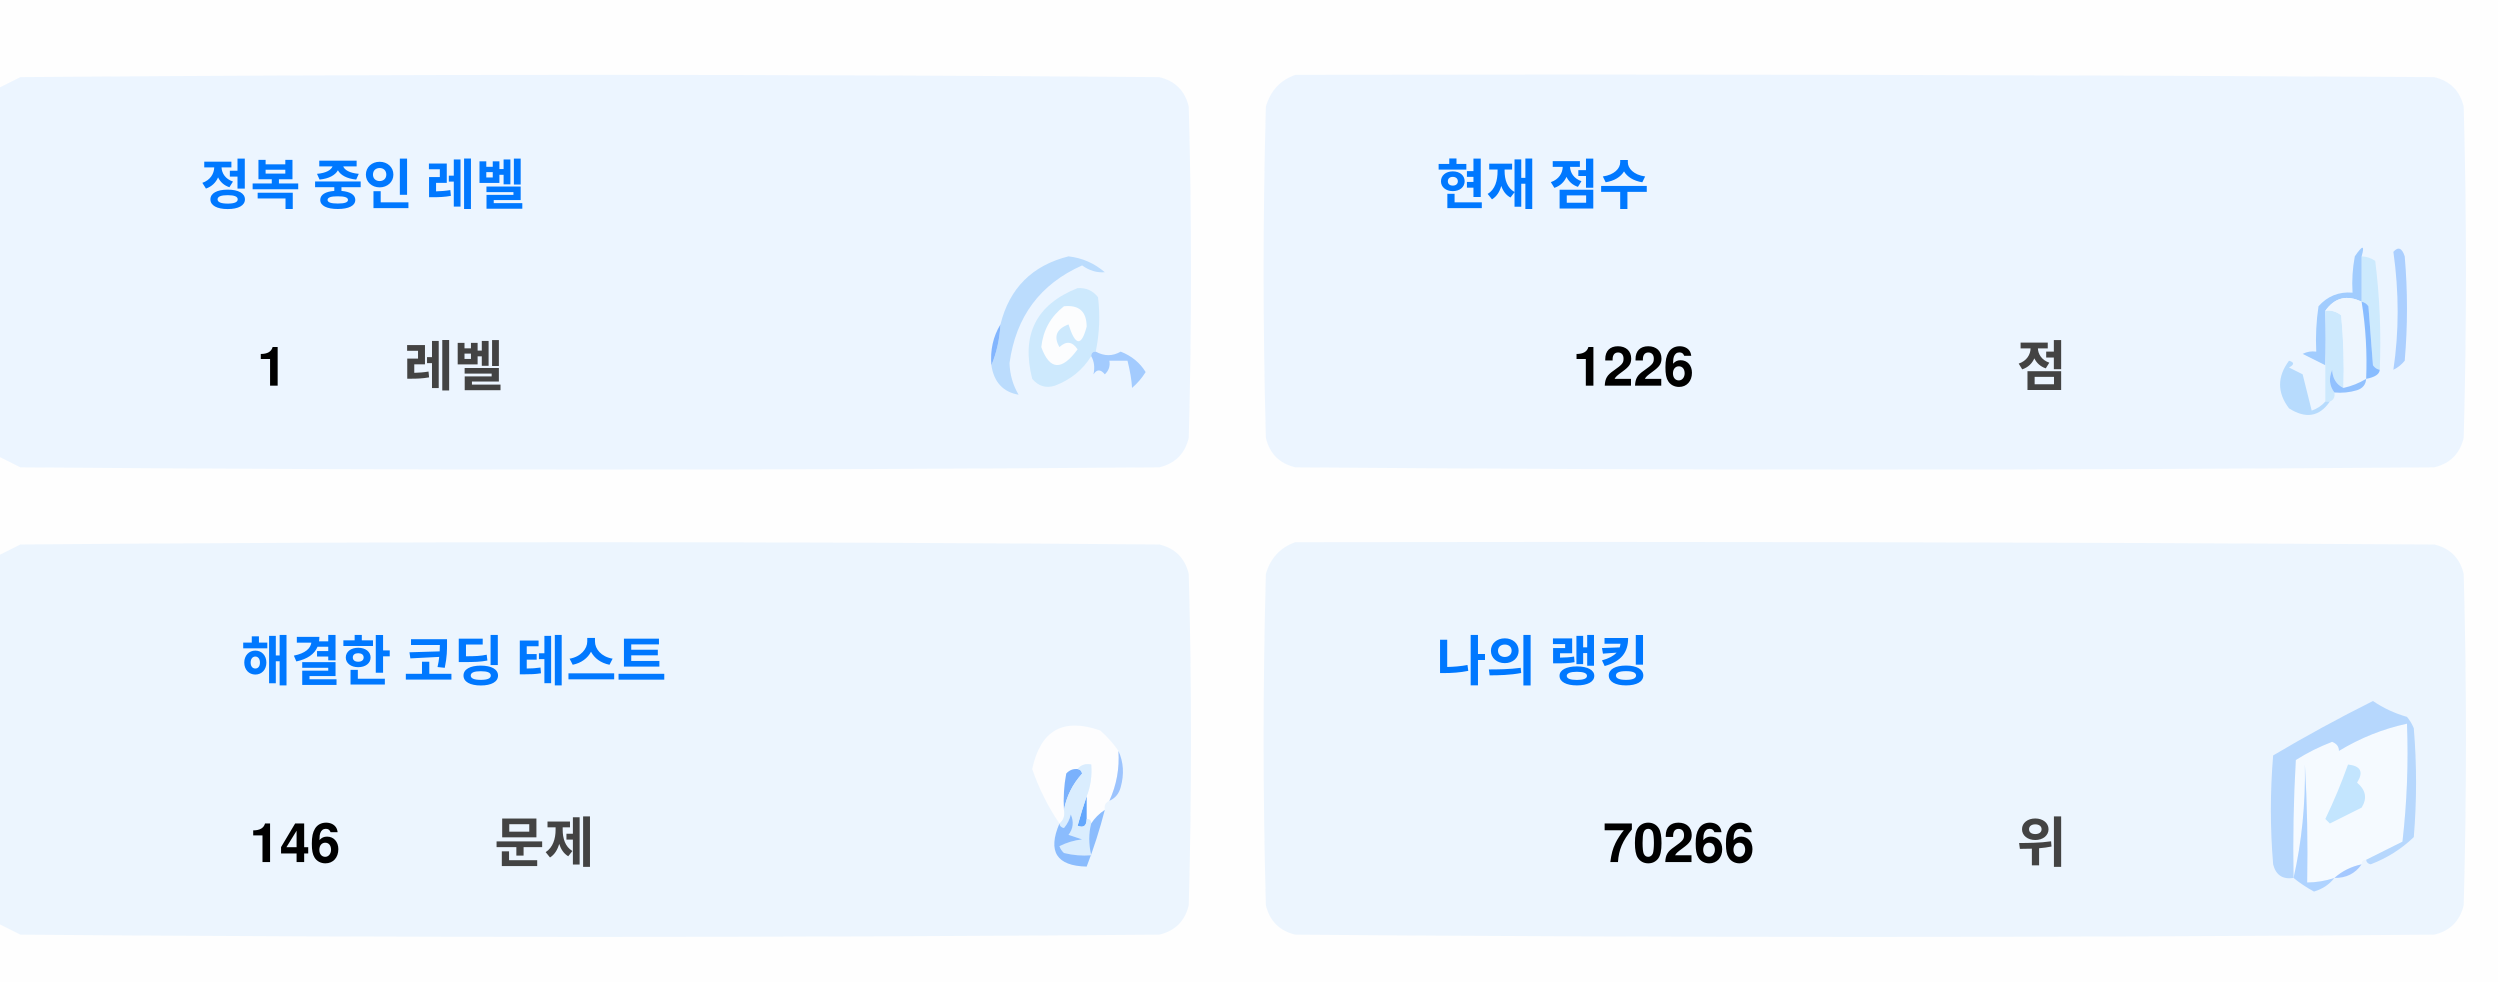
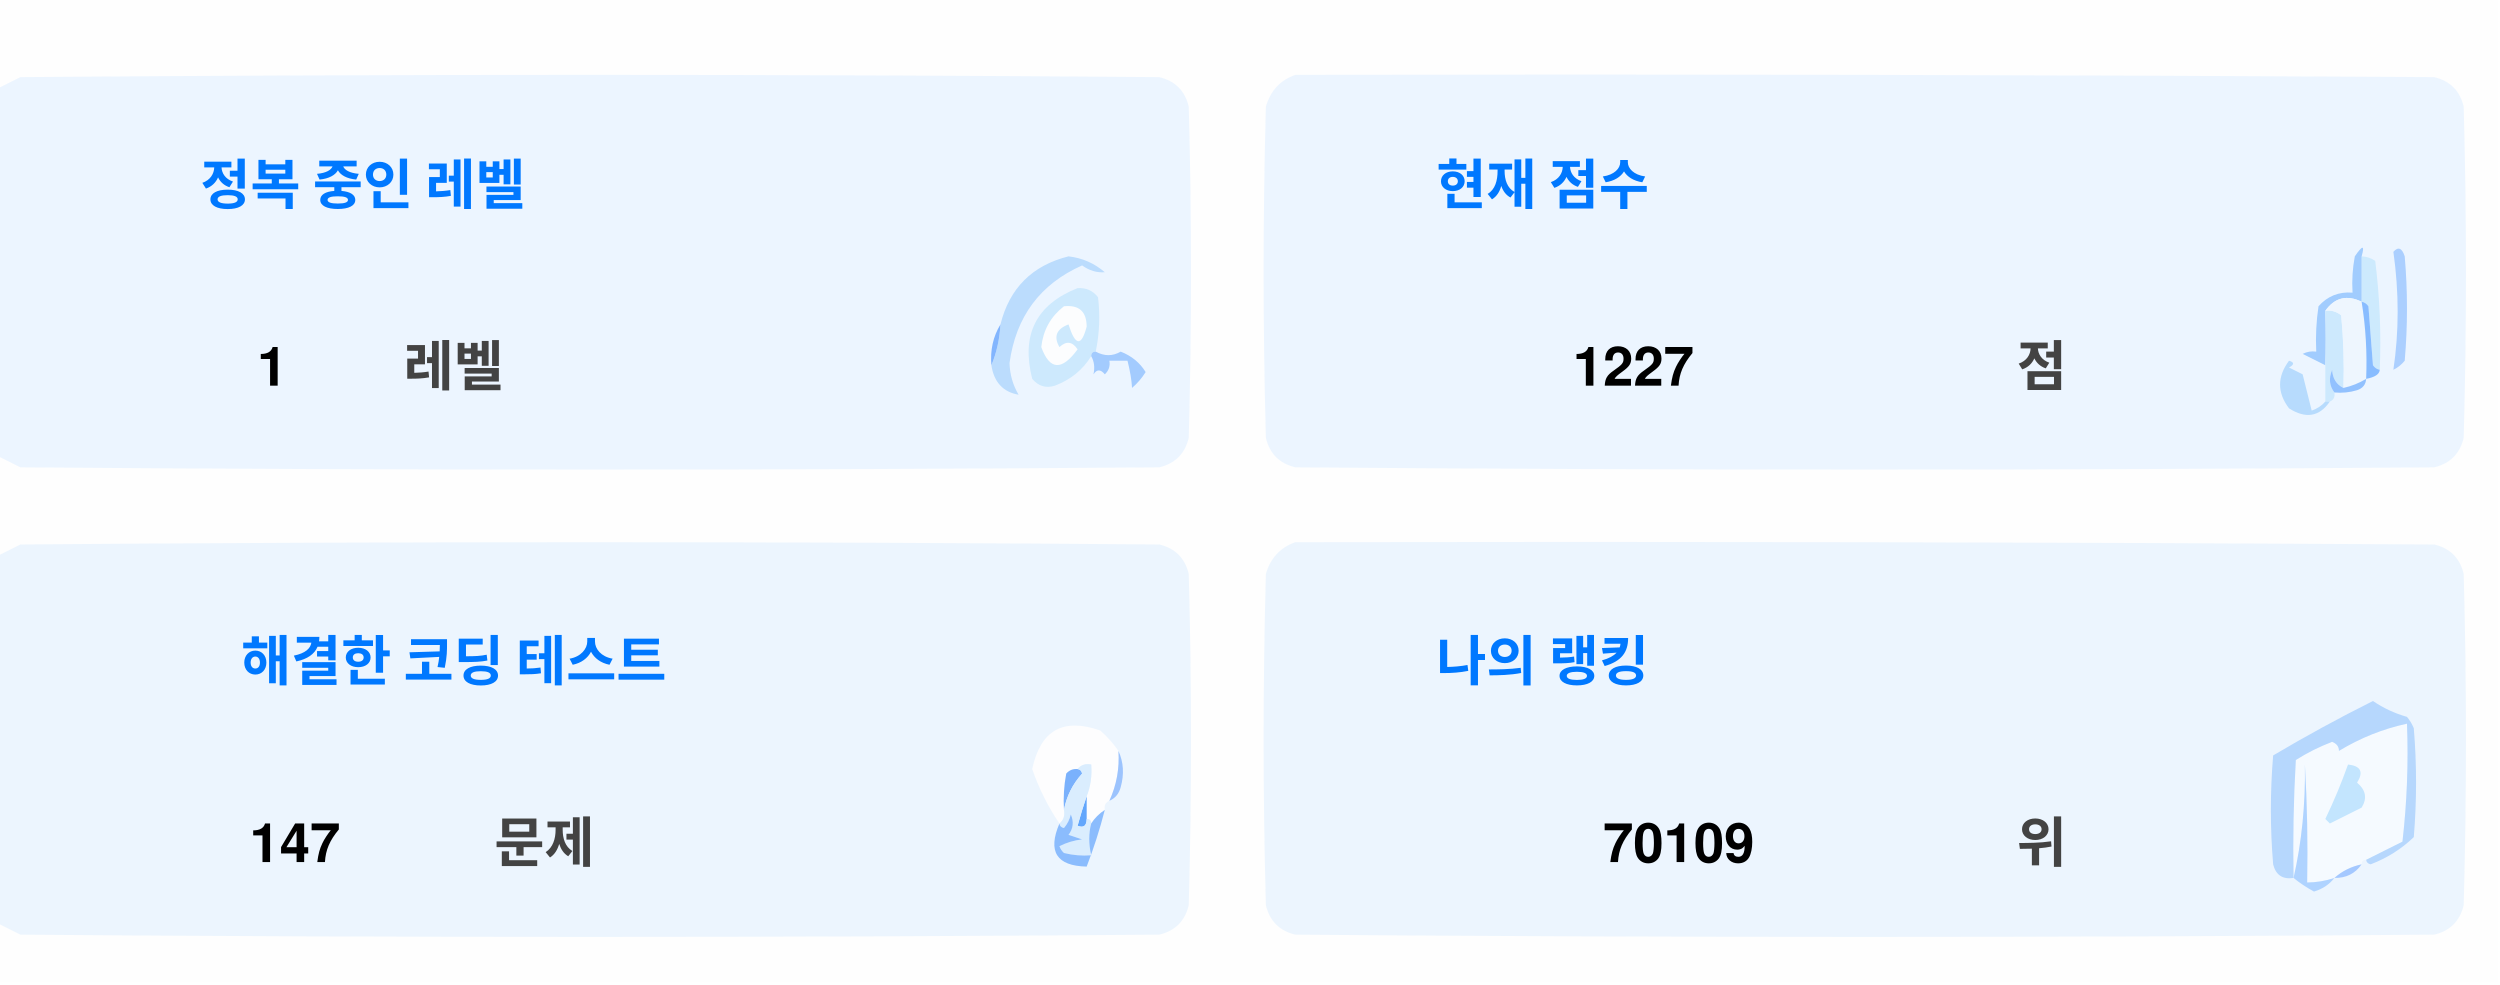
<svg xmlns="http://www.w3.org/2000/svg" version="1.1" width="551px" height="217px" style="shape-rendering:geometricPrecision; text-rendering:geometricPrecision; image-rendering:optimizeQuality; fill-rule:evenodd; clip-rule:evenodd">
  <style>.title {fill: #434343;font-size: 1rem;line-height: 1.5rem;font-weight: bold;font-family: -apple-system, BlinkMacSystemFont, Segoe UI, Helvetica, Arial, sans-serif, Apple Color Emoji, Segoe UI Emoji;}.desc {fill: #434343;font-size: 2.5rem;font-weight: bold;line-height: 1.5rem;font-family: -apple-system, BlinkMacSystemFont, Segoe UI, Helvetica, Arial, sans-serif, Apple Color Emoji, Segoe UI Emoji;}.desc-2 {fill: #434343;font-size: 1rem;font-weight: bold;line-height: 1.5rem;font-family: -apple-system, BlinkMacSystemFont, Segoe UI, Helvetica, Arial, sans-serif, Apple Color Emoji, Segoe UI Emoji;}.text, .desc {animation: twinkling 4s ease-in-out infinite;}@keyframes twinkling {40% { opacity: 1; }50% { opacity: 0.5; }60% { opacity: 1; }70% { opacity: 0.5; }80% { opacity: 1; }}</style>
  <g>
    <path style="opacity:1" fill="#fefefe" d="M -0.5,-0.5 C 183.167,-0.5 366.833,-0.5 550.5,-0.5C 550.5,71.833 550.5,144.167 550.5,216.5C 366.833,216.5 183.167,216.5 -0.5,216.5C -0.5,212.167 -0.5,207.833 -0.5,203.5C 1.14,204.32 2.807,205.153 4.5,206C 88.167,206.667 171.833,206.667 255.5,206C 259,205.167 261.167,203 262,199.5C 262.667,175.167 262.667,150.833 262,126.5C 261.167,123 259,120.833 255.5,120C 171.833,119.333 88.167,119.333 4.5,120C 2.807,120.847 1.14,121.68 -0.5,122.5C -0.5,115.167 -0.5,107.833 -0.5,100.5C 1.14,101.32 2.807,102.153 4.5,103C 88.167,103.667 171.833,103.667 255.5,103C 259,102.167 261.167,100 262,96.5C 262.667,72.167 262.667,47.833 262,23.5C 261.167,20 259,17.833 255.5,17C 171.833,16.333 88.167,16.333 4.5,17C 2.807,17.847 1.14,18.68 -0.5,19.5C -0.5,12.833 -0.5,6.167 -0.5,-0.5 Z" />
  </g>
  <g>
    <path style="opacity:1" fill="#ecf5ff" d="M -0.5,100.5 C -0.5,73.5 -0.5,46.5 -0.5,19.5C 1.14,18.68 2.807,17.847 4.5,17C 88.167,16.333 171.833,16.333 255.5,17C 259,17.833 261.167,20 262,23.5C 262.667,47.833 262.667,72.167 262,96.5C 261.167,100 259,102.167 255.5,103C 171.833,103.667 88.167,103.667 4.5,103C 2.807,102.153 1.14,101.32 -0.5,100.5 Z" />
  </g>
  <g>
    <path style="opacity:1" fill="#ecf5ff" d="M 285.5,16.5 C 369.167,16.333 452.834,16.5 536.5,17C 540,17.833 542.167,20 543,23.5C 543.667,47.833 543.667,72.167 543,96.5C 542.167,100 540,102.167 536.5,103C 452.833,103.667 369.167,103.667 285.5,103C 282,102.167 279.833,100 279,96.5C 278.333,72.167 278.333,47.833 279,23.5C 280.018,19.985 282.185,17.652 285.5,16.5 Z" />
  </g>
  <g>
    <path style="opacity:1" fill="#cdeafd" d="M 520.5,56.5 C 521.583,56.539 522.583,56.873 523.5,57.5C 524.498,65.472 524.831,73.472 524.5,81.5C 523.883,81.389 523.383,81.056 523,80.5C 522.667,76.167 522.333,71.833 522,67.5C 521.617,66.944 521.117,66.611 520.5,66.5C 520.5,63.167 520.5,59.833 520.5,56.5 Z" />
  </g>
  <g>
    <path style="opacity:1" fill="#abcfff" d="M 527.5,55.5 C 528.566,54.308 529.399,54.641 530,56.5C 530.667,64.167 530.667,71.833 530,79.5C 529.311,80.357 528.478,81.023 527.5,81.5C 528.758,73.08 528.758,64.414 527.5,55.5 Z" />
  </g>
  <g>
    <path style="opacity:1" fill="#bbdcfd" d="M 218.5,80.5 C 219.657,77.727 220.324,74.727 220.5,71.5C 222.49,63.51 227.49,58.51 235.5,56.5C 238.528,56.847 241.194,58.014 243.5,60C 241.744,60.141 240.078,59.641 238.5,58.5C 229.247,62.607 223.914,69.773 222.5,80C 222.565,82.526 223.232,84.859 224.5,87C 221.07,86.397 219.07,84.231 218.5,80.5 Z" />
  </g>
  <g>
    <path style="opacity:1" fill="#cde9fd" d="M 241.5,77.5 C 240.833,77.5 240.5,77.833 240.5,78.5C 238.628,81.529 235.961,83.695 232.5,85C 230.536,85.624 228.869,85.124 227.5,83.5C 225.021,73.791 228.354,67.124 237.5,63.5C 239.374,63.39 240.874,64.056 242,65.5C 242.497,69.524 242.331,73.524 241.5,77.5 Z" />
  </g>
  <g>
    <path style="opacity:1" fill="#fcfdfe" d="M 234.5,67.5 C 237.826,67.162 239.493,68.662 239.5,72C 238.334,76.434 237,76.267 235.5,71.5C 232.832,72.515 232.166,74.182 233.5,76.5C 235.017,75.089 236.351,75.256 237.5,77C 234.006,81.771 231.34,81.605 229.5,76.5C 229.904,72.771 231.571,69.771 234.5,67.5 Z" />
  </g>
  <g>
    <path style="opacity:1" fill="#a1ccfe" d="M 520.5,56.5 C 520.5,59.833 520.5,63.167 520.5,66.5C 517.238,64.922 514.572,65.589 512.5,68.5C 512.617,72.81 512.617,76.81 512.5,80.5C 510.86,79.68 509.193,78.847 507.5,78C 508.448,77.517 509.448,77.35 510.5,77.5C 510.335,74.15 510.502,70.817 511,67.5C 512.995,65.253 515.495,64.253 518.5,64.5C 518.336,61.813 518.503,59.146 519,56.5C 520.731,53.969 521.231,53.969 520.5,56.5 Z" />
  </g>
  <g>
    <path style="opacity:1" fill="#cde9fd" d="M 512.5,68.5 C 513.822,68.33 514.989,68.663 516,69.5C 516.499,74.823 516.666,80.156 516.5,85.5C 514.955,84.77 514.122,83.437 514,81.5C 513.22,83.387 513.387,85.054 514.5,86.5C 514.672,87.492 514.338,88.158 513.5,88.5C 513.167,88.5 512.833,88.5 512.5,88.5C 512.5,85.833 512.5,83.167 512.5,80.5C 512.617,76.81 512.617,72.81 512.5,68.5 Z" />
  </g>
  <g>
    <path style="opacity:1" fill="#eef6fe" d="M 520.5,66.5 C 521.407,72.106 521.74,77.773 521.5,83.5C 519.95,84.441 518.284,85.108 516.5,85.5C 516.666,80.156 516.499,74.823 516,69.5C 514.989,68.663 513.822,68.33 512.5,68.5C 514.572,65.589 517.238,64.922 520.5,66.5 Z" />
  </g>
  <g>
    <path style="opacity:1" fill="#88bcff" d="M 520.5,66.5 C 521.117,66.611 521.617,66.944 522,67.5C 522.333,71.833 522.667,76.167 523,80.5C 523.383,81.056 523.883,81.389 524.5,81.5C 524.445,82.469 523.445,83.136 521.5,83.5C 521.74,77.773 521.407,72.106 520.5,66.5 Z" />
  </g>
  <g>
    <path style="opacity:1" fill="#82b5fe" d="M 220.5,71.5 C 220.324,74.727 219.657,77.727 218.5,80.5C 218.215,77.171 218.882,74.171 220.5,71.5 Z" />
  </g>
  <g>
    <path style="opacity:1" fill="#a3cbfe" d="M 240.5,78.5 C 240.5,77.833 240.833,77.5 241.5,77.5C 243.391,78.536 245.224,78.536 247,77.5C 249.391,78.429 251.225,79.929 252.5,82C 251.681,83.319 250.681,84.486 249.5,85.5C 249.409,83.777 249.075,81.777 248.5,79.5C 247.167,79.5 245.833,79.5 244.5,79.5C 244.719,80.675 244.386,81.675 243.5,82.5C 242.575,81.359 241.741,81.359 241,82.5C 241.331,80.981 241.164,79.648 240.5,78.5 Z" />
  </g>
  <g>
    <path style="opacity:1" fill="#b7dbfd" d="M 512.5,88.5 C 512.833,88.5 513.167,88.5 513.5,88.5C 511.199,91.857 508.199,92.357 504.5,90C 501.872,86.535 501.872,83.035 504.5,79.5C 505.696,79.846 505.696,80.346 504.5,81C 505.5,81.5 506.5,82 507.5,82.5C 508.167,85.167 508.833,87.833 509.5,90.5C 510.739,90.058 511.739,89.391 512.5,88.5 Z" />
  </g>
  <g>
    <path style="opacity:1" fill="#92c1fe" d="M 516.5,85.5 C 518.284,85.108 519.95,84.441 521.5,83.5C 521.423,84.75 520.756,85.583 519.5,86C 517.866,86.493 516.199,86.66 514.5,86.5C 513.387,85.054 513.22,83.387 514,81.5C 514.122,83.437 514.955,84.77 516.5,85.5 Z" />
  </g>
  <g>
    <path style="opacity:1" fill="#ecf5fe" d="M -0.5,203.5 C -0.5,176.5 -0.5,149.5 -0.5,122.5C 1.14,121.68 2.807,120.847 4.5,120C 88.167,119.333 171.833,119.333 255.5,120C 259,120.833 261.167,123 262,126.5C 262.667,150.833 262.667,175.167 262,199.5C 261.167,203 259,205.167 255.5,206C 171.833,206.667 88.167,206.667 4.5,206C 2.807,205.153 1.14,204.32 -0.5,203.5 Z" />
  </g>
  <g>
    <path style="opacity:1" fill="#ecf5fe" d="M 285.5,119.5 C 369.167,119.333 452.834,119.5 536.5,120C 540,120.833 542.167,123 543,126.5C 543.667,150.833 543.667,175.167 543,199.5C 542.167,203 540,205.167 536.5,206C 452.833,206.667 369.167,206.667 285.5,206C 282,205.167 279.833,203 279,199.5C 278.333,175.167 278.333,150.833 279,126.5C 280.018,122.985 282.185,120.652 285.5,119.5 Z" />
  </g>
  <g>
    <path style="opacity:1" fill="#fdfdfe" d="M 246.5,165.5 C 246.758,169.367 246.092,173.034 244.5,176.5C 243.662,176.842 243.328,177.508 243.5,178.5C 242.272,179.306 241.272,180.306 240.5,181.5C 240.5,180.833 240.167,180.5 239.5,180.5C 239.5,178.833 239.5,177.167 239.5,175.5C 240.369,173.283 240.702,170.95 240.5,168.5C 239.209,168.263 238.209,168.596 237.5,169.5C 236.504,169.414 235.671,169.748 235,170.5C 234.503,173.146 234.336,175.813 234.5,178.5C 234.737,179.791 234.404,180.791 233.5,181.5C 230.986,177.806 228.986,173.806 227.5,169.5C 229.309,160.957 234.309,158.124 242.5,161C 244.07,162.397 245.404,163.897 246.5,165.5 Z" />
  </g>
  <g>
    <path style="opacity:1" fill="#f5faff" d="M 521.5,189.5 C 520.833,189.5 520.5,189.833 520.5,190.5C 518.181,190.992 516.181,191.992 514.5,193.5C 512.565,194.15 510.565,194.483 508.5,194.5C 508.666,185.827 508.5,177.16 508,168.5C 508.141,177.227 507.308,185.56 505.5,193.5C 505.334,184.827 505.5,176.16 506,167.5C 508.527,165.903 511.194,164.57 514,163.5C 515.011,163.892 515.511,164.559 515.5,165.5C 520.21,162.641 525.21,160.641 530.5,159.5C 530.831,168.192 530.498,176.859 529.5,185.5C 526.807,186.847 524.14,188.18 521.5,189.5 Z" />
  </g>
  <g>
    <path style="opacity:1" fill="#b6d7fd" d="M 521.5,189.5 C 524.14,188.18 526.807,186.847 529.5,185.5C 530.498,176.859 530.831,168.192 530.5,159.5C 525.21,160.641 520.21,162.641 515.5,165.5C 515.511,164.559 515.011,163.892 514,163.5C 511.194,164.57 508.527,165.903 506,167.5C 505.5,176.16 505.334,184.827 505.5,193.5C 503.089,193.863 501.589,192.863 501,190.5C 500.333,182.5 500.333,174.5 501,166.5C 508.173,162.246 515.507,158.246 523,154.5C 525.304,156.068 527.804,157.235 530.5,158C 531.126,158.75 531.626,159.584 532,160.5C 532.667,168.5 532.667,176.5 532,184.5C 529.292,187.111 526.125,189.111 522.5,190.5C 521.893,190.376 521.56,190.043 521.5,189.5 Z" />
  </g>
  <g>
    <path style="opacity:1" fill="#c3e5fe" d="M 517.5,168.5 C 520.317,168.801 520.984,170.134 519.5,172.5C 521.439,174.122 521.772,175.956 520.5,178C 518.167,179.167 515.833,180.333 513.5,181.5C 513.167,181.167 512.833,180.833 512.5,180.5C 514.414,176.515 516.081,172.515 517.5,168.5 Z" />
  </g>
  <g>
    <path style="opacity:1" fill="#7ab1fc" d="M 237.5,169.5 C 238.043,169.56 238.376,169.893 238.5,170.5C 236.395,172.836 235.062,175.503 234.5,178.5C 234.336,175.813 234.503,173.146 235,170.5C 235.671,169.748 236.504,169.414 237.5,169.5 Z" />
  </g>
  <g>
    <path style="opacity:1" fill="#afd3ff" d="M 514.5,193.5 C 513.378,194.947 511.878,195.947 510,196.5C 508.348,195.601 506.848,194.601 505.5,193.5C 507.308,185.56 508.141,177.227 508,168.5C 508.5,177.16 508.666,185.827 508.5,194.5C 510.565,194.483 512.565,194.15 514.5,193.5 Z" />
  </g>
  <g>
    <path style="opacity:1" fill="#9cc3fd" d="M 246.5,165.5 C 247.634,167.966 247.801,170.633 247,173.5C 246.623,174.942 245.79,175.942 244.5,176.5C 246.092,173.034 246.758,169.367 246.5,165.5 Z" />
  </g>
  <g>
    <path style="opacity:1" fill="#62a6fc" d="M 239.5,175.5 C 239.5,177.167 239.5,178.833 239.5,180.5C 239.483,182.028 238.816,182.528 237.5,182C 238.117,179.723 238.784,177.556 239.5,175.5 Z" />
  </g>
  <g>
    <path style="opacity:1" fill="#daedfe" d="M 237.5,169.5 C 238.209,168.596 239.209,168.263 240.5,168.5C 240.702,170.95 240.369,173.283 239.5,175.5C 238.784,177.556 238.117,179.723 237.5,182C 238.816,182.528 239.483,182.028 239.5,180.5C 240.167,180.5 240.5,180.833 240.5,181.5C 239.918,183.669 239.918,186.002 240.5,188.5C 238.473,188.662 236.473,188.495 234.5,188C 234.043,187.586 233.709,187.086 233.5,186.5C 235.078,185.702 236.744,185.202 238.5,185C 237.5,184.667 236.5,184.333 235.5,184C 236.554,182.612 236.72,181.112 236,179.5C 235.751,180.624 235.251,181.624 234.5,182.5C 233.893,182.376 233.56,182.043 233.5,181.5C 234.404,180.791 234.737,179.791 234.5,178.5C 235.062,175.503 236.395,172.836 238.5,170.5C 238.376,169.893 238.043,169.56 237.5,169.5 Z" />
  </g>
  <g>
    <path style="opacity:1" fill="#8bbcfd" d="M 243.5,178.5 C 242.395,182.803 241.062,186.969 239.5,191C 232.857,190.847 230.857,187.68 233.5,181.5C 233.56,182.043 233.893,182.376 234.5,182.5C 235.251,181.624 235.751,180.624 236,179.5C 236.72,181.112 236.554,182.612 235.5,184C 236.5,184.333 237.5,184.667 238.5,185C 236.744,185.202 235.078,185.702 233.5,186.5C 233.709,187.086 234.043,187.586 234.5,188C 236.473,188.495 238.473,188.662 240.5,188.5C 239.918,186.002 239.918,183.669 240.5,181.5C 241.272,180.306 242.272,179.306 243.5,178.5 Z" />
  </g>
  <g>
    <path style="opacity:1" fill="#a4c8ff" d="M 520.5,190.5 C 519.089,192.539 517.089,193.539 514.5,193.5C 516.181,191.992 518.181,190.992 520.5,190.5 Z" />
  </g>
  <text text-anchor="middle" x="80" y="45" class="title" style="fill:#0078ff;" stroke="#none" stroke-width="1">정복 중인 레벨</text>
  <text text-anchor="middle" x="60" y="85" class="desc" style="fill:#000000;" stroke="#none" stroke-width="1">1</text>
  <text text-anchor="middle" x="100" y="85" class="desc-2" style="fill:#434343;" stroke="#none" stroke-width="1">레벨</text>
  <text text-anchor="middle" x="340" y="45" class="title" style="fill:#0078ff;" stroke="#none" stroke-width="1">현재 점수</text>
-   <text text-anchor="middle" x="360" y="85" class="desc" style="fill:#000000;" stroke="#none" stroke-width="1">1226</text>
+   <text text-anchor="middle" x="360" y="85" class="desc" style="fill:#000000;" stroke="#none" stroke-width="1">1227</text>
  <text text-anchor="middle" x="450" y="85" class="desc-2" style="fill:#434343;" stroke="#none" stroke-width="1">점</text>
  <text text-anchor="middle" x="100" y="150" class="title" style="fill:#0078ff;" stroke="#none" stroke-width="1">해결한 코딩 테스트</text>
-   <text text-anchor="middle" x="65" y="190" class="desc" style="fill:#000000;" stroke="#none" stroke-width="1">146</text>
+   <text text-anchor="middle" x="65" y="190" class="desc" style="fill:#000000;" stroke="#none" stroke-width="1">147</text>
  <text text-anchor="middle" x="120" y="190" class="desc-2" style="fill:#434343;" stroke="#none" stroke-width="1">문제</text>
  <text text-anchor="middle" x="340" y="150" class="title" style="fill:#0078ff;" stroke="#none" stroke-width="1">나의 랭킹</text>
-   <text text-anchor="middle" x="370" y="190" class="desc" style="fill:#000000;" stroke="#none" stroke-width="1">70266</text>
+   <text text-anchor="middle" x="370" y="190" class="desc" style="fill:#000000;" stroke="#none" stroke-width="1">70109</text>
  <text text-anchor="middle" x="450" y="190" class="desc-2" style="fill:#434343;" stroke="#none" stroke-width="1">위</text>
</svg>
